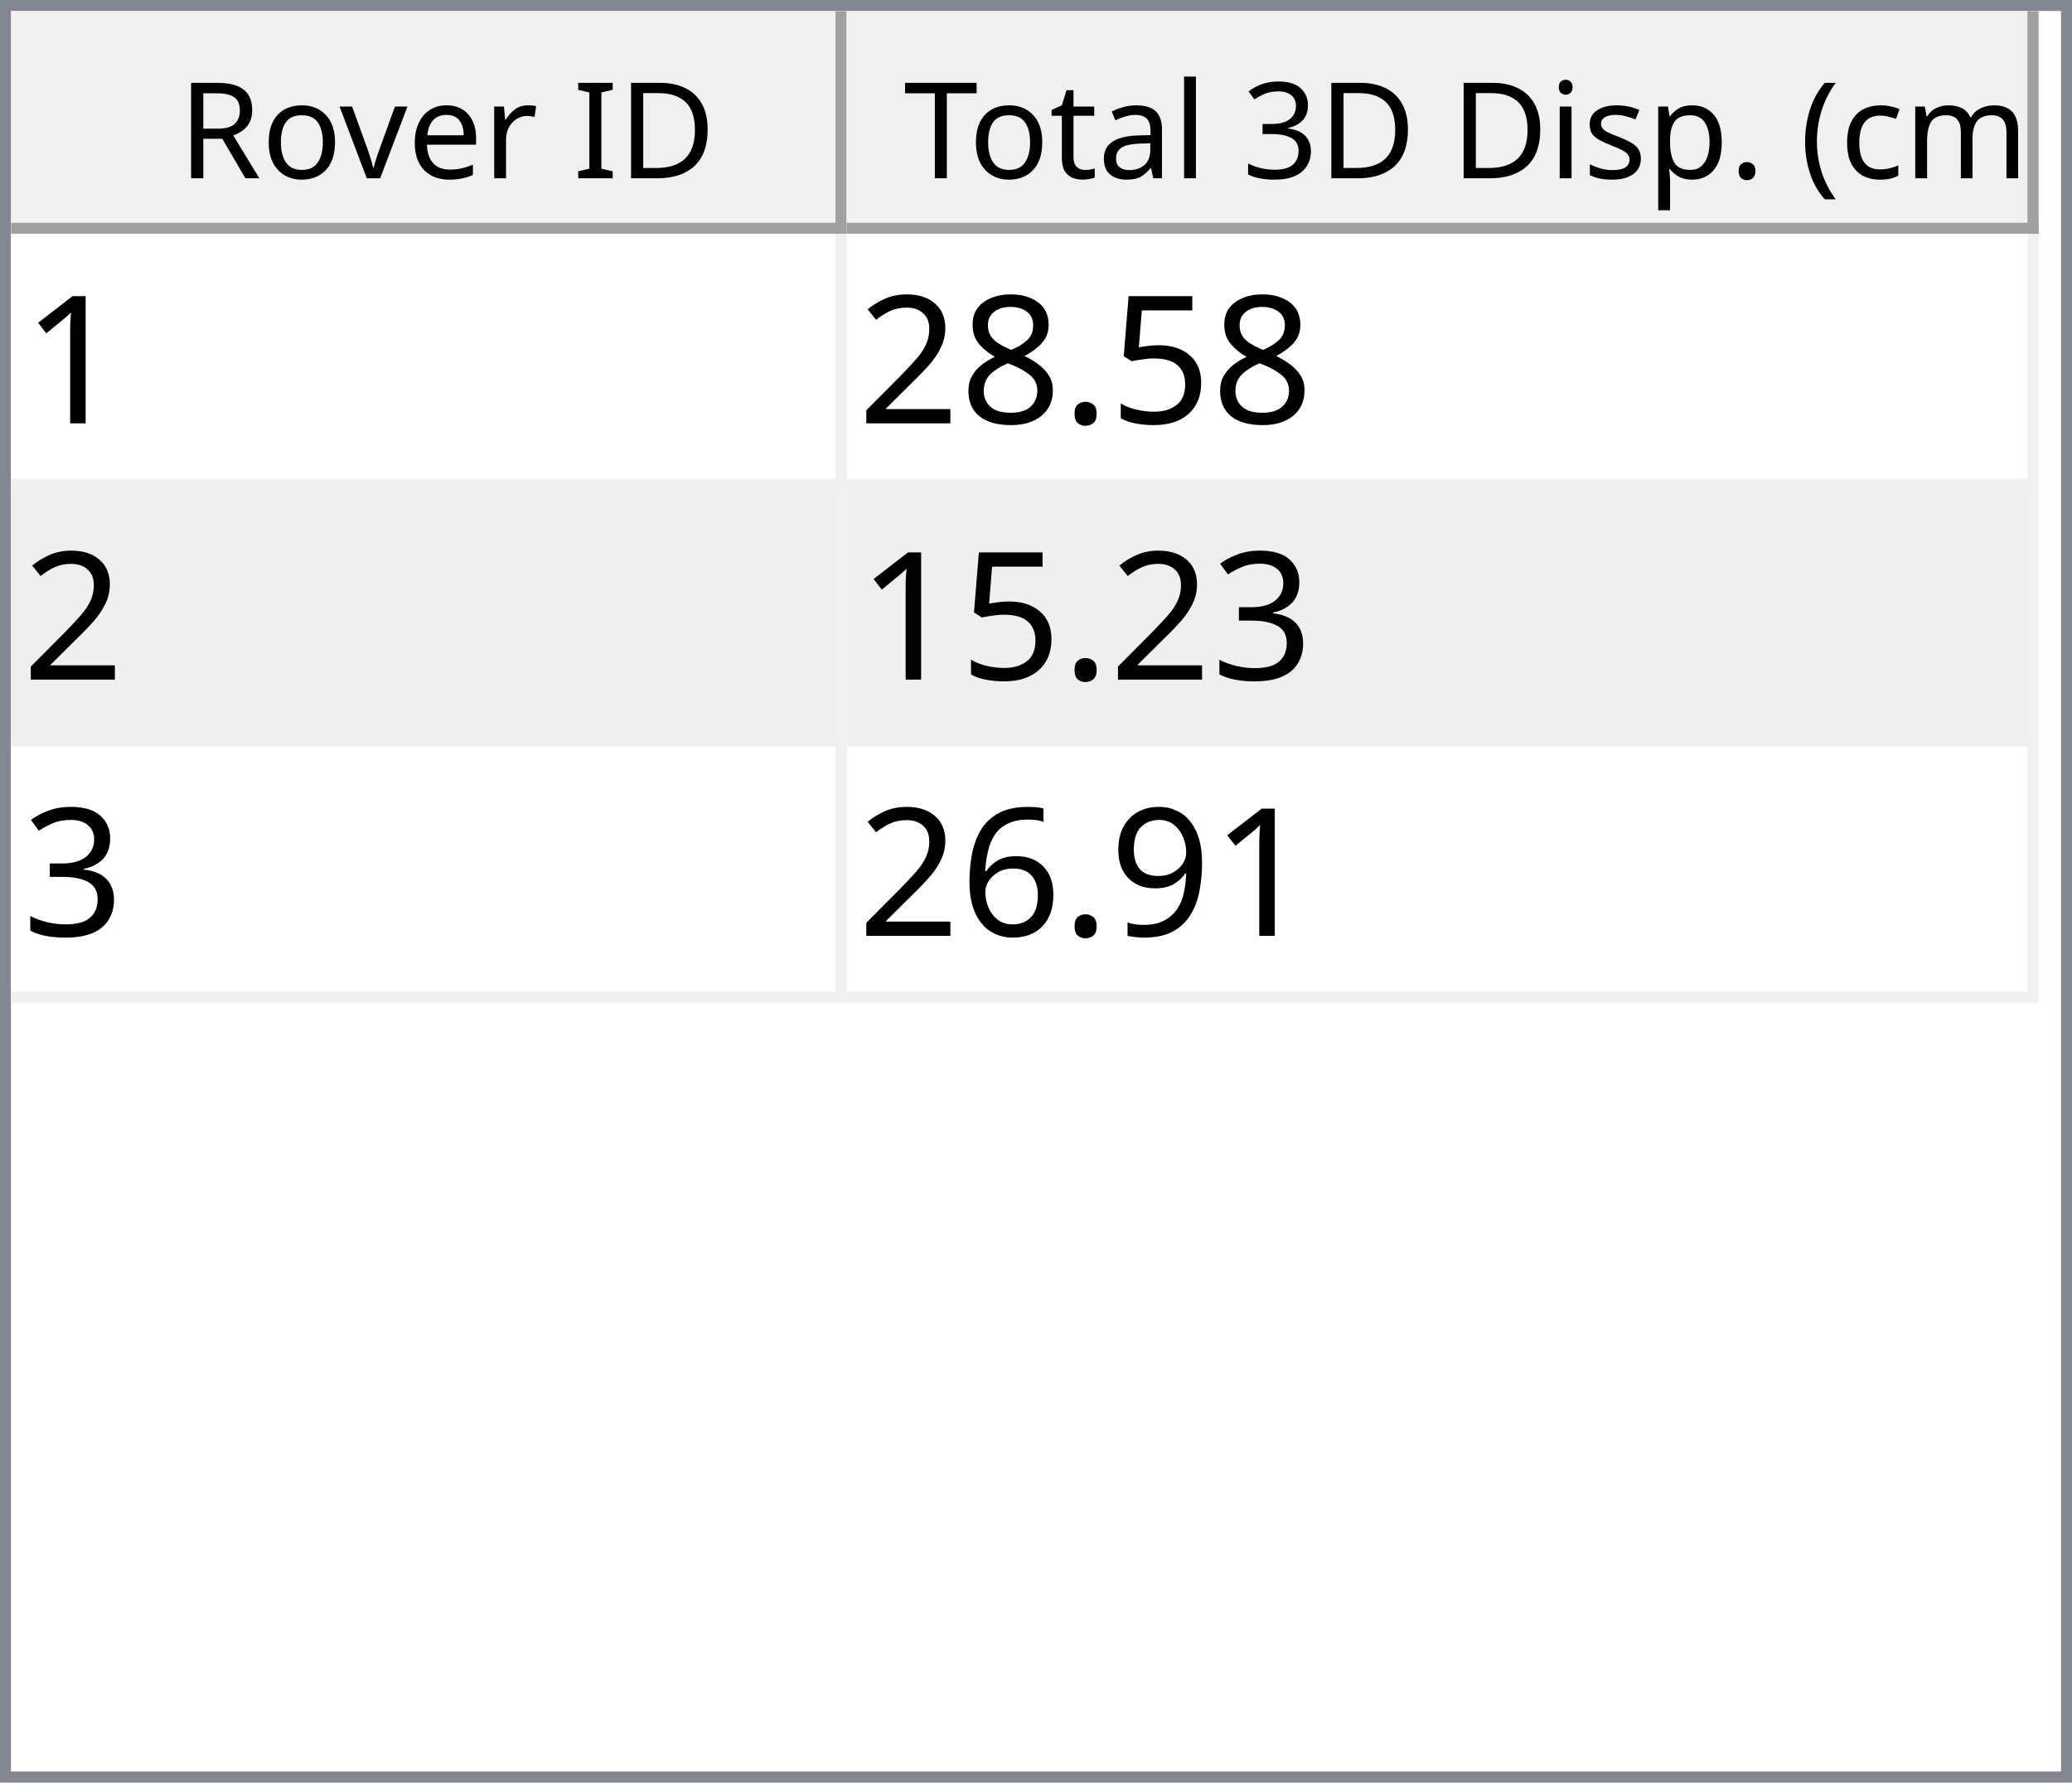
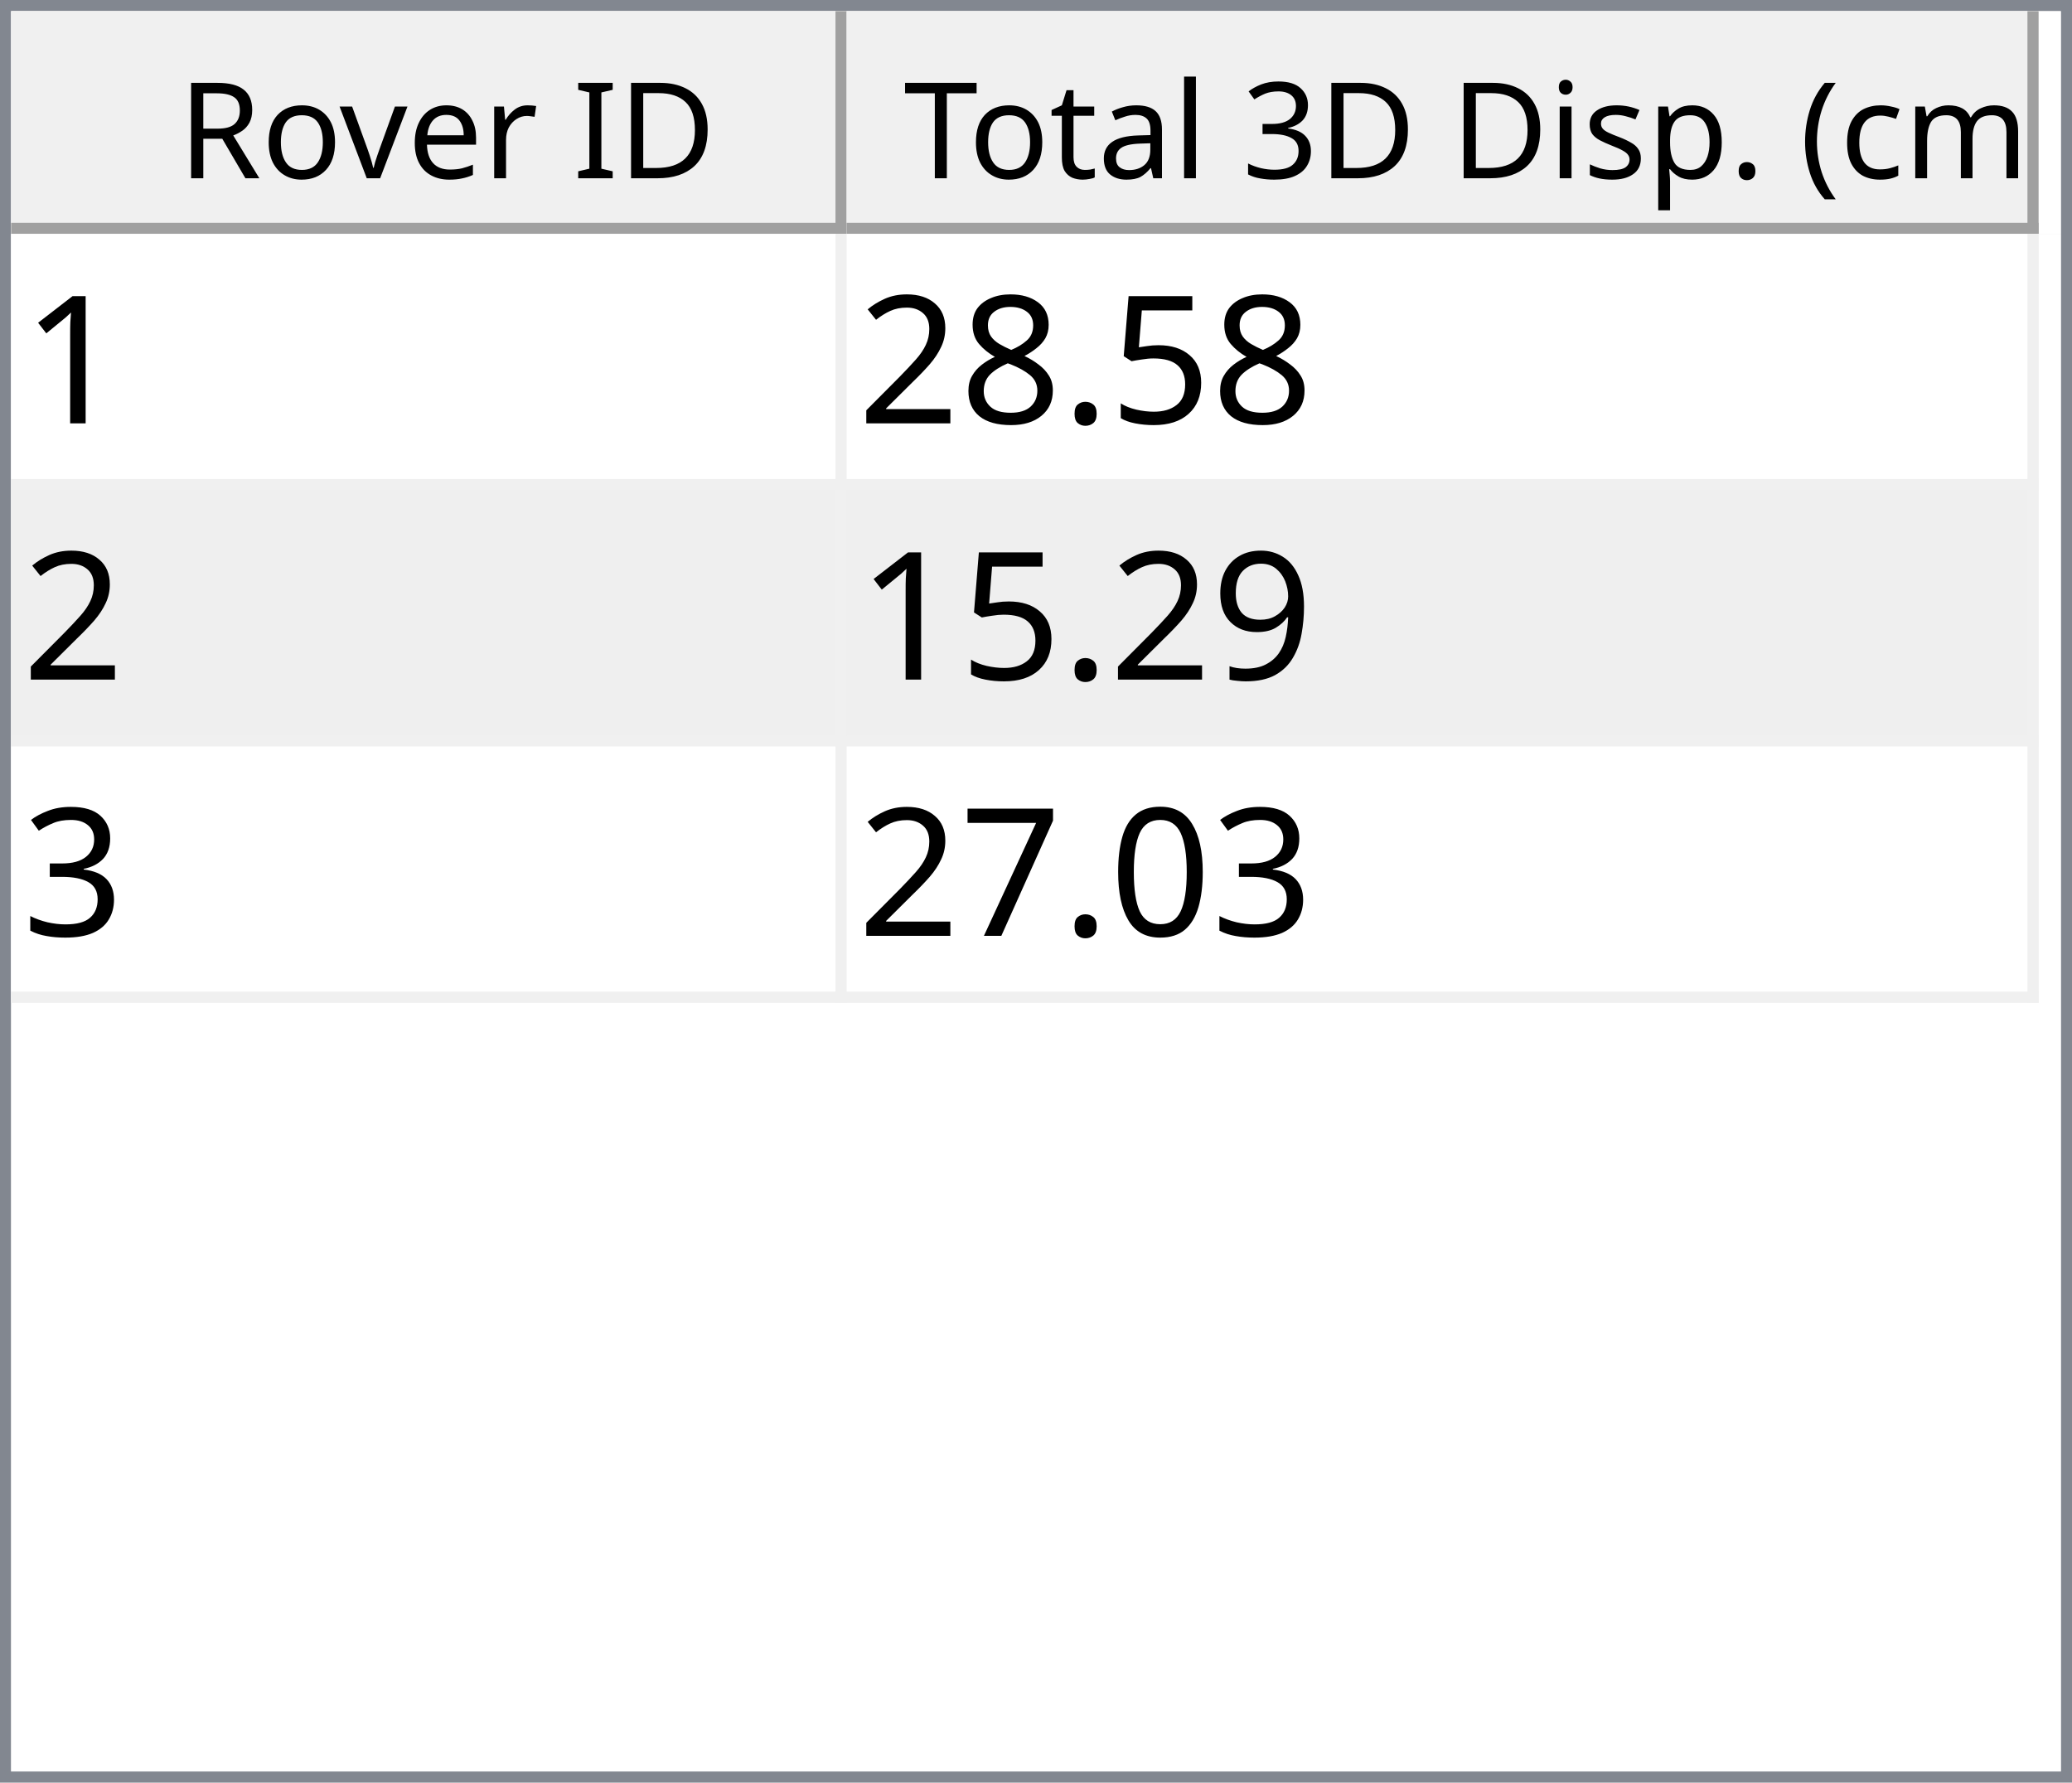
<svg xmlns="http://www.w3.org/2000/svg" style="fill-opacity:1; color-rendering:auto; color-interpolation:auto; text-rendering:auto; stroke:black; stroke-linecap:square; stroke-miterlimit:10; shape-rendering:auto; stroke-opacity:1; fill:black; stroke-dasharray:none; font-weight:normal; stroke-width:1; font-family:'Dialog'; font-style:normal; stroke-linejoin:miter; font-size:12px; stroke-dashoffset:0; image-rendering:auto;" width="186" height="160">
  <defs id="genericDefs" />
  <g>
    <defs id="defs1">
      <clipPath clipPathUnits="userSpaceOnUse" id="clipPath1">
        <path d="M0 0 L186 0 L186 160 L0 160 L0 0 Z" />
      </clipPath>
      <clipPath clipPathUnits="userSpaceOnUse" id="clipPath2">
        <path d="M0 0 L0 160 L186 160 L186 0 Z" />
      </clipPath>
      <clipPath clipPathUnits="userSpaceOnUse" id="clipPath3">
        <path d="M0 0 L0 20 L184 20 L184 0 Z" />
      </clipPath>
      <clipPath clipPathUnits="userSpaceOnUse" id="clipPath4">
        <path d="M0 0 L0 20 L75 20 L75 0 Z" />
      </clipPath>
      <clipPath clipPathUnits="userSpaceOnUse" id="clipPath5">
        <path d="M1 1 L1 19 L74 19 L74 1 Z" />
      </clipPath>
      <clipPath clipPathUnits="userSpaceOnUse" id="clipPath6">
        <path d="M0 0 L0 18 L73 18 L73 0 Z" />
      </clipPath>
      <clipPath clipPathUnits="userSpaceOnUse" id="clipPath7">
        <path d="M-0.5 -0.5 L-0.5 19.5 L74.5 19.5 L74.5 -0.5 Z" />
      </clipPath>
      <clipPath clipPathUnits="userSpaceOnUse" id="clipPath8">
        <path d="M0 0 L0 20 L107 20 L107 0 Z" />
      </clipPath>
      <clipPath clipPathUnits="userSpaceOnUse" id="clipPath9">
        <path d="M1 1 L1 19 L106 19 L106 1 Z" />
      </clipPath>
      <clipPath clipPathUnits="userSpaceOnUse" id="clipPath10">
        <path d="M0 0 L0 18 L105 18 L105 0 Z" />
      </clipPath>
      <clipPath clipPathUnits="userSpaceOnUse" id="clipPath11">
        <path d="M-0.5 -0.5 L-0.5 19.5 L106.5 19.5 L106.5 -0.5 Z" />
      </clipPath>
      <clipPath clipPathUnits="userSpaceOnUse" id="clipPath12">
        <path d="M0 0 L0 138 L184 138 L184 0 Z" />
      </clipPath>
      <clipPath clipPathUnits="userSpaceOnUse" id="clipPath13">
        <path d="M0 0 L0 69 L182 69 L182 0 Z" />
      </clipPath>
      <clipPath clipPathUnits="userSpaceOnUse" id="clipPath14">
        <path d="M-0.5 -0.5 L-0.5 68.5 L181.5 68.5 L181.5 -0.5 Z" />
      </clipPath>
      <clipPath clipPathUnits="userSpaceOnUse" id="clipPath15">
        <path d="M0 0 L0 22 L74 22 L74 0 Z" />
      </clipPath>
      <clipPath clipPathUnits="userSpaceOnUse" id="clipPath16">
        <path d="M0 0 L0 22 L106 22 L106 0 Z" />
      </clipPath>
      <font horiz-adv-x="64.551" id="font1">
        <font-face ascent="107.91" descent="25.098" units-per-em="100" style="font-style:normal; font-family:Segoe UI; font-weight:normal;" />
        <missing-glyph horiz-adv-x="64.551" d="M8.109 0 L8.109 68.266 L56.453 68.266 L56.453 0 L8.109 0 ZM15.328 7.234 L49.219 7.234 L49.219 61.031 L15.328 61.031 L15.328 7.234 Z" />
        <glyph unicode="D" horiz-adv-x="70.117" d="M9.188 0 L9.188 70.016 L28.516 70.016 Q65.531 70.016 65.531 35.891 Q65.531 19.672 55.25 9.836 Q44.969 0 27.734 0 L9.188 0 ZM17.391 62.594 L17.391 7.422 L27.828 7.422 Q41.609 7.422 49.273 14.797 Q56.938 22.172 56.938 35.688 Q56.938 62.594 28.328 62.594 L17.391 62.594 Z" />
        <glyph unicode="I" horiz-adv-x="26.611" d="M17.391 0 L9.188 0 L9.188 70.016 L17.391 70.016 L17.391 0 Z" />
        <glyph unicode=" " horiz-adv-x="27.393" d="" />
        <glyph unicode="r" horiz-adv-x="34.766" d="M34.188 41.891 Q32.078 43.5 28.125 43.5 Q23 43.5 19.555 38.672 Q16.109 33.844 16.109 25.484 L16.109 0 L8.109 0 L8.109 50 L16.109 50 L16.109 39.703 L16.312 39.703 Q18.016 44.969 21.531 47.922 Q25.047 50.875 29.391 50.875 Q32.516 50.875 34.188 50.203 L34.188 41.891 Z" />
        <glyph unicode="e" horiz-adv-x="52.295" d="M48.297 23 L12.984 23 Q13.188 14.656 17.484 10.109 Q21.781 5.562 29.297 5.562 Q37.75 5.562 44.828 11.141 L44.828 3.609 Q38.234 -1.172 27.391 -1.172 Q16.797 -1.172 10.742 5.641 Q4.688 12.453 4.688 24.812 Q4.688 36.469 11.305 43.82 Q17.922 51.172 27.734 51.172 Q37.547 51.172 42.922 44.828 Q48.297 38.484 48.297 27.203 L48.297 23 ZM40.094 29.781 Q40.047 36.719 36.75 40.578 Q33.453 44.438 27.594 44.438 Q21.922 44.438 17.969 40.383 Q14.016 36.328 13.094 29.781 L40.094 29.781 Z" />
        <glyph unicode="v" horiz-adv-x="47.9" d="M47.406 50 L27.484 0 L19.625 0 L0.688 50 L9.469 50 L22.172 13.672 Q23.578 9.672 23.922 6.688 L24.125 6.688 Q24.609 10.453 25.688 13.484 L38.969 50 L47.406 50 Z" />
        <glyph unicode="o" horiz-adv-x="58.594" d="M29 -1.172 Q17.922 -1.172 11.305 5.836 Q4.688 12.844 4.688 24.422 Q4.688 37.016 11.57 44.094 Q18.453 51.172 30.172 51.172 Q41.359 51.172 47.633 44.289 Q53.906 37.406 53.906 25.203 Q53.906 13.234 47.141 6.031 Q40.375 -1.172 29 -1.172 ZM29.594 44.438 Q21.875 44.438 17.383 39.188 Q12.891 33.938 12.891 24.703 Q12.891 15.828 17.43 10.695 Q21.969 5.562 29.594 5.562 Q37.359 5.562 41.531 10.594 Q45.703 15.625 45.703 24.906 Q45.703 34.281 41.531 39.359 Q37.359 44.438 29.594 44.438 Z" />
        <glyph unicode="R" horiz-adv-x="59.814" d="M59.375 0 L49.609 0 L37.891 19.625 Q36.281 22.359 34.766 24.289 Q33.25 26.219 31.664 27.438 Q30.078 28.656 28.25 29.219 Q26.422 29.781 24.125 29.781 L17.391 29.781 L17.391 0 L9.188 0 L9.188 70.016 L30.078 70.016 Q34.672 70.016 38.555 68.867 Q42.438 67.719 45.289 65.375 Q48.141 63.031 49.758 59.547 Q51.375 56.062 51.375 51.375 Q51.375 47.703 50.273 44.656 Q49.172 41.609 47.148 39.211 Q45.125 36.812 42.266 35.133 Q39.406 33.453 35.844 32.516 L35.844 32.328 Q37.594 31.547 38.891 30.547 Q40.188 29.547 41.359 28.18 Q42.531 26.812 43.68 25.078 Q44.828 23.344 46.234 21.047 L59.375 0 ZM17.391 62.594 L17.391 37.203 L28.516 37.203 Q31.594 37.203 34.203 38.133 Q36.812 39.062 38.719 40.797 Q40.625 42.531 41.703 45.047 Q42.781 47.562 42.781 50.688 Q42.781 56.297 39.141 59.445 Q35.5 62.594 28.609 62.594 L17.391 62.594 Z" />
        <glyph unicode=")" horiz-adv-x="30.176" d="M8.297 -15.922 L1.172 -15.922 Q16.406 2.344 16.406 26.812 Q16.406 51.469 1.078 70.016 L8.297 70.016 Q23.531 52.156 23.531 26.703 Q23.531 1.375 8.297 -15.922 Z" />
        <glyph unicode="m" horiz-adv-x="86.133" d="M79.109 0 L71.094 0 L71.094 28.719 Q71.094 37.016 68.531 40.727 Q65.969 44.438 59.906 44.438 Q54.781 44.438 51.195 39.75 Q47.609 35.062 47.609 28.516 L47.609 0 L39.594 0 L39.594 29.688 Q39.594 44.438 28.219 44.438 Q22.953 44.438 19.531 40.016 Q16.109 35.594 16.109 28.516 L16.109 0 L8.109 0 L8.109 50 L16.109 50 L16.109 42.094 L16.312 42.094 Q21.625 51.172 31.844 51.172 Q36.969 51.172 40.773 48.312 Q44.578 45.453 46 40.828 Q51.562 51.172 62.594 51.172 Q79.109 51.172 79.109 30.812 L79.109 0 Z" />
        <glyph unicode="c" horiz-adv-x="46.191" d="M42.188 2.297 Q36.422 -1.172 28.516 -1.172 Q17.828 -1.172 11.258 5.789 Q4.688 12.75 4.688 23.828 Q4.688 36.188 11.766 43.68 Q18.844 51.172 30.672 51.172 Q37.25 51.172 42.281 48.734 L42.281 40.531 Q36.719 44.438 30.375 44.438 Q22.703 44.438 17.797 38.945 Q12.891 33.453 12.891 24.516 Q12.891 15.719 17.508 10.641 Q22.125 5.562 29.891 5.562 Q36.422 5.562 42.188 9.906 L42.188 2.297 Z" />
        <glyph unicode="(" horiz-adv-x="30.176" d="M29.109 -15.922 L21.969 -15.922 Q6.844 1.375 6.844 26.703 Q6.844 52.156 21.969 70.016 L29.203 70.016 Q13.875 51.469 13.875 26.812 Q13.875 2.344 29.109 -15.922 Z" />
        <glyph unicode="." horiz-adv-x="21.68" d="M10.891 -1.078 Q8.641 -1.078 7.055 0.539 Q5.469 2.156 5.469 4.391 Q5.469 6.641 7.055 8.273 Q8.641 9.906 10.891 9.906 Q13.188 9.906 14.797 8.273 Q16.406 6.641 16.406 4.391 Q16.406 2.156 14.797 0.539 Q13.188 -1.078 10.891 -1.078 Z" />
        <glyph unicode="p" horiz-adv-x="58.789" d="M16.312 7.234 L16.109 7.234 L16.109 -23 L8.109 -23 L8.109 50 L16.109 50 L16.109 41.219 L16.312 41.219 Q22.219 51.172 33.594 51.172 Q43.266 51.172 48.688 44.461 Q54.109 37.75 54.109 26.469 Q54.109 13.922 48 6.375 Q41.891 -1.172 31.297 -1.172 Q21.578 -1.172 16.312 7.234 ZM16.109 27.391 L16.109 20.406 Q16.109 14.203 20.141 9.883 Q24.172 5.562 30.375 5.562 Q37.641 5.562 41.773 11.133 Q45.906 16.703 45.906 26.609 Q45.906 34.969 42.047 39.703 Q38.188 44.438 31.594 44.438 Q24.609 44.438 20.359 39.578 Q16.109 34.719 16.109 27.391 Z" />
        <glyph unicode="s" horiz-adv-x="42.432" d="M5.078 1.812 L5.078 10.406 Q11.625 5.562 19.484 5.562 Q30.031 5.562 30.031 12.594 Q30.031 14.594 29.125 15.992 Q28.219 17.391 26.68 18.461 Q25.141 19.531 23.07 20.383 Q21 21.234 18.609 22.172 Q15.281 23.484 12.766 24.828 Q10.25 26.172 8.57 27.859 Q6.891 29.547 6.031 31.695 Q5.172 33.844 5.172 36.719 Q5.172 40.234 6.789 42.945 Q8.406 45.656 11.086 47.484 Q13.766 49.312 17.211 50.242 Q20.656 51.172 24.312 51.172 Q30.812 51.172 35.938 48.922 L35.938 40.828 Q30.422 44.438 23.25 44.438 Q21 44.438 19.195 43.922 Q17.391 43.406 16.094 42.477 Q14.797 41.547 14.086 40.258 Q13.375 38.969 13.375 37.406 Q13.375 35.453 14.086 34.133 Q14.797 32.812 16.164 31.789 Q17.531 30.766 19.484 29.938 Q21.438 29.109 23.922 28.125 Q27.25 26.859 29.883 25.516 Q32.516 24.172 34.375 22.484 Q36.234 20.797 37.234 18.602 Q38.234 16.406 38.234 13.375 Q38.234 9.672 36.602 6.938 Q34.969 4.203 32.234 2.398 Q29.5 0.594 25.93 -0.289 Q22.359 -1.172 18.453 -1.172 Q10.75 -1.172 5.078 1.812 Z" />
        <glyph unicode="i" horiz-adv-x="24.219" d="M12.203 62.703 Q10.062 62.703 8.547 64.164 Q7.031 65.625 7.031 67.875 Q7.031 70.125 8.547 71.609 Q10.062 73.094 12.203 73.094 Q14.406 73.094 15.945 71.609 Q17.484 70.125 17.484 67.875 Q17.484 65.719 15.945 64.211 Q14.406 62.703 12.203 62.703 ZM16.109 0 L8.109 0 L8.109 50 L16.109 50 L16.109 0 Z" />
        <glyph unicode="3" horiz-adv-x="53.906" d="M46.531 19.828 Q46.531 15.094 44.75 11.211 Q42.969 7.328 39.719 4.57 Q36.469 1.812 31.93 0.297 Q27.391 -1.219 21.922 -1.219 Q11.922 -1.219 6 2.594 L6 11.188 Q13.094 5.609 22.219 5.609 Q25.875 5.609 28.828 6.539 Q31.781 7.469 33.906 9.227 Q36.031 10.984 37.18 13.477 Q38.328 15.969 38.328 19.094 Q38.328 32.812 18.797 32.812 L12.984 32.812 L12.984 39.594 L18.5 39.594 Q35.797 39.594 35.797 52.484 Q35.797 64.406 22.609 64.406 Q15.188 64.406 8.688 59.422 L8.688 67.188 Q15.375 71.188 24.609 71.188 Q29 71.188 32.57 69.969 Q36.141 68.75 38.68 66.555 Q41.219 64.359 42.609 61.281 Q44 58.203 44 54.5 Q44 40.672 30.031 36.719 L30.031 36.531 Q33.594 36.141 36.625 34.797 Q39.656 33.453 41.852 31.305 Q44.047 29.156 45.289 26.25 Q46.531 23.344 46.531 19.828 Z" />
        <glyph unicode="l" horiz-adv-x="24.219" d="M16.109 0 L8.109 0 L8.109 74.031 L16.109 74.031 L16.109 0 Z" />
        <glyph unicode="a" horiz-adv-x="50.879" d="M43.891 0 L35.891 0 L35.891 7.812 L35.688 7.812 Q30.469 -1.172 20.312 -1.172 Q12.844 -1.172 8.617 2.781 Q4.391 6.734 4.391 13.281 Q4.391 27.297 20.906 29.594 L35.891 31.688 Q35.891 44.438 25.594 44.438 Q16.547 44.438 9.281 38.281 L9.281 46.484 Q16.656 51.172 26.266 51.172 Q43.891 51.172 43.891 32.516 L43.891 0 ZM35.891 25.297 L23.828 23.641 Q18.266 22.859 15.43 20.875 Q12.594 18.891 12.594 13.875 Q12.594 10.203 15.211 7.883 Q17.828 5.562 22.172 5.562 Q28.125 5.562 32.008 9.742 Q35.891 13.922 35.891 20.312 L35.891 25.297 Z" />
        <glyph unicode="t" horiz-adv-x="33.887" d="M31.297 0.484 Q28.469 -1.078 23.828 -1.078 Q10.688 -1.078 10.688 13.578 L10.688 43.172 L2.094 43.172 L2.094 50 L10.688 50 L10.688 62.203 L18.703 64.797 L18.703 50 L31.297 50 L31.297 43.172 L18.703 43.172 L18.703 14.984 Q18.703 9.969 20.414 7.82 Q22.125 5.672 26.078 5.672 Q29.109 5.672 31.297 7.328 L31.297 0.484 Z" />
        <glyph unicode="T" horiz-adv-x="52.393" d="M50.594 62.594 L30.375 62.594 L30.375 0 L22.172 0 L22.172 62.594 L2 62.594 L2 70.016 L50.594 70.016 L50.594 62.594 Z" />
      </font>
      <font horiz-adv-x="75.0" id="font2">
        <font-face ascent="100.537" descent="21.973" units-per-em="100" style="font-style:normal; font-family:sans-serif; font-weight:normal;" />
        <missing-glyph horiz-adv-x="75.0" d="M12.5 0 L12.5 62.5 L62.5 62.5 L62.5 0 L12.5 0 ZM14.062 1.562 L60.938 1.562 L60.938 60.938 L14.062 60.938 L14.062 1.562 Z" />
        <glyph unicode="1" horiz-adv-x="55.615" d="M37.25 0 L28.469 0 L28.469 56 Q25.297 52.984 20.141 49.953 Q14.984 46.922 10.891 45.406 L10.891 53.906 Q18.266 57.375 23.781 62.305 Q29.297 67.234 31.594 71.875 L37.25 71.875 L37.25 0 Z" />
        <glyph unicode="5" horiz-adv-x="55.615" d="M4.156 18.75 L13.375 19.531 Q14.406 12.797 18.141 9.398 Q21.875 6 27.156 6 Q33.5 6 37.891 10.789 Q42.281 15.578 42.281 23.484 Q42.281 31 38.062 35.352 Q33.844 39.703 27 39.703 Q22.75 39.703 19.336 37.773 Q15.922 35.844 13.969 32.766 L5.719 33.844 L12.641 70.609 L48.25 70.609 L48.25 62.203 L19.672 62.203 L15.828 42.969 Q22.266 47.469 29.344 47.469 Q38.719 47.469 45.164 40.969 Q51.609 34.469 51.609 24.266 Q51.609 14.547 45.953 7.469 Q39.062 -1.219 27.156 -1.219 Q17.391 -1.219 11.211 4.25 Q5.031 9.719 4.156 18.75 Z" />
        <glyph unicode="." horiz-adv-x="27.783" d="M9.078 0 L9.078 10.016 L19.094 10.016 L19.094 0 L9.078 0 Z" />
        <glyph unicode="8" horiz-adv-x="55.615" d="M17.672 38.812 Q12.203 40.828 9.57 44.539 Q6.938 48.25 6.938 53.422 Q6.938 61.234 12.555 66.555 Q18.172 71.875 27.484 71.875 Q36.859 71.875 42.578 66.43 Q48.297 60.984 48.297 53.172 Q48.297 48.188 45.68 44.508 Q43.062 40.828 37.75 38.812 Q44.344 36.672 47.781 31.883 Q51.219 27.094 51.219 20.453 Q51.219 11.281 44.727 5.031 Q38.234 -1.219 27.641 -1.219 Q17.047 -1.219 10.547 5.055 Q4.047 11.328 4.047 20.703 Q4.047 27.688 7.594 32.398 Q11.141 37.109 17.672 38.812 ZM15.922 53.719 Q15.922 48.641 19.195 45.414 Q22.469 42.188 27.688 42.188 Q32.766 42.188 36.016 45.383 Q39.266 48.578 39.266 53.219 Q39.266 58.062 35.914 61.359 Q32.562 64.656 27.594 64.656 Q22.562 64.656 19.242 61.43 Q15.922 58.203 15.922 53.719 ZM13.094 20.656 Q13.094 16.891 14.875 13.375 Q16.656 9.859 20.172 7.93 Q23.688 6 27.734 6 Q34.031 6 38.133 10.055 Q42.234 14.109 42.234 20.359 Q42.234 26.703 38.016 30.859 Q33.797 35.016 27.438 35.016 Q21.234 35.016 17.164 30.914 Q13.094 26.812 13.094 20.656 Z" />
        <glyph unicode="2" horiz-adv-x="55.615" d="M50.344 8.453 L50.344 0 L3.031 0 Q2.938 3.172 4.047 6.109 Q5.859 10.938 9.836 15.625 Q13.812 20.312 21.344 26.469 Q33.016 36.031 37.117 41.625 Q41.219 47.219 41.219 52.203 Q41.219 57.422 37.477 61.008 Q33.734 64.594 27.734 64.594 Q21.391 64.594 17.578 60.789 Q13.766 56.984 13.719 50.25 L4.688 51.172 Q5.609 61.281 11.664 66.578 Q17.719 71.875 27.938 71.875 Q38.234 71.875 44.242 66.164 Q50.25 60.453 50.25 52 Q50.25 47.703 48.492 43.555 Q46.734 39.406 42.656 34.812 Q38.578 30.219 29.109 22.219 Q21.188 15.578 18.945 13.211 Q16.703 10.844 15.234 8.453 L50.344 8.453 Z" />
+         <glyph unicode="9" horiz-adv-x="55.615" d="M5.469 16.547 L13.922 17.328 Q14.984 11.375 18.016 8.688 Q21.047 6 25.781 6 Q29.828 6 32.883 7.859 Q35.938 9.719 37.891 12.82 Q39.844 15.922 41.164 21.195 Q42.484 26.469 42.484 31.938 Q42.484 32.516 42.438 33.688 Q39.797 29.5 35.234 26.883 Q30.672 24.266 25.344 24.266 Q16.453 24.266 10.305 30.711 Q4.156 37.156 4.156 47.703 Q4.156 58.594 10.578 65.234 Q17 71.875 26.656 71.875 Q33.641 71.875 39.43 68.117 Q45.219 64.359 48.219 57.398 Q51.219 50.438 51.219 37.25 Q51.219 23.531 48.242 15.406 Q45.266 7.281 39.383 3.031 Q33.5 -1.219 25.594 -1.219 Q17.188 -1.219 11.867 3.445 Q6.547 8.109 5.469 16.547 ZM41.453 48.141 Q41.453 55.719 37.43 60.156 Q33.406 64.594 27.734 64.594 Q21.875 64.594 17.531 59.812 Q13.188 55.031 13.188 47.406 Q13.188 40.578 17.312 36.305 Q21.438 32.031 27.484 32.031 Q33.594 32.031 37.523 36.305 Q41.453 40.578 41.453 48.141 Z" />
        <glyph unicode="3" horiz-adv-x="55.615" d="M4.203 18.891 L12.984 20.062 Q14.5 12.594 18.141 9.297 Q21.781 6 27 6 Q33.203 6 37.477 10.297 Q41.75 14.594 41.75 20.953 Q41.75 27 37.797 30.93 Q33.844 34.859 27.734 34.859 Q25.25 34.859 21.531 33.891 L22.516 41.609 Q23.391 41.5 23.922 41.5 Q29.547 41.5 34.039 44.43 Q38.531 47.359 38.531 53.469 Q38.531 58.297 35.258 61.477 Q31.984 64.656 26.812 64.656 Q21.688 64.656 18.266 61.43 Q14.844 58.203 13.875 51.766 L5.078 53.328 Q6.688 62.156 12.398 67.016 Q18.109 71.875 26.609 71.875 Q32.469 71.875 37.398 69.359 Q42.328 66.844 44.945 62.5 Q47.562 58.156 47.562 53.266 Q47.562 48.641 45.07 44.828 Q42.578 41.016 37.703 38.766 Q44.047 37.312 47.562 32.695 Q51.078 28.078 51.078 21.141 Q51.078 11.766 44.242 5.25 Q37.406 -1.266 26.953 -1.266 Q17.531 -1.266 11.305 4.352 Q5.078 9.969 4.203 18.891 Z" />
-         <glyph unicode="9" horiz-adv-x="55.615" d="M5.469 16.547 L13.922 17.328 Q14.984 11.375 18.016 8.688 Q21.047 6 25.781 6 Q29.828 6 32.883 7.859 Q35.938 9.719 37.891 12.82 Q39.844 15.922 41.164 21.195 Q42.484 26.469 42.484 31.938 Q42.484 32.516 42.438 33.688 Q39.797 29.5 35.234 26.883 Q30.672 24.266 25.344 24.266 Q16.453 24.266 10.305 30.711 Q4.156 37.156 4.156 47.703 Q4.156 58.594 10.578 65.234 Q17 71.875 26.656 71.875 Q33.641 71.875 39.43 68.117 Q45.219 64.359 48.219 57.398 Q51.219 50.438 51.219 37.25 Q51.219 23.531 48.242 15.406 Q45.266 7.281 39.383 3.031 Q33.5 -1.219 25.594 -1.219 Q17.188 -1.219 11.867 3.445 Q6.547 8.109 5.469 16.547 ZM41.453 48.141 Q41.453 55.719 37.43 60.156 Q33.406 64.594 27.734 64.594 Q21.875 64.594 17.531 59.812 Q13.188 55.031 13.188 47.406 Q13.188 40.578 17.312 36.305 Q21.438 32.031 27.484 32.031 Q33.594 32.031 37.523 36.305 Q41.453 40.578 41.453 48.141 Z" />
-         <glyph unicode="6" horiz-adv-x="55.615" d="M49.75 54.047 L41.016 53.375 Q39.844 58.547 37.703 60.891 Q34.125 64.656 28.906 64.656 Q24.703 64.656 21.531 62.312 Q17.391 59.281 14.992 53.469 Q12.594 47.656 12.5 36.922 Q15.672 41.75 20.266 44.094 Q24.859 46.438 29.891 46.438 Q38.672 46.438 44.852 39.969 Q51.031 33.5 51.031 23.25 Q51.031 16.5 48.125 10.719 Q45.219 4.938 40.141 1.859 Q35.062 -1.219 28.609 -1.219 Q17.625 -1.219 10.695 6.859 Q3.766 14.938 3.766 33.5 Q3.766 54.25 11.422 63.672 Q18.109 71.875 29.438 71.875 Q37.891 71.875 43.289 67.141 Q48.688 62.406 49.75 54.047 ZM13.875 23.188 Q13.875 18.656 15.797 14.508 Q17.719 10.359 21.188 8.18 Q24.656 6 28.469 6 Q34.031 6 38.039 10.492 Q42.047 14.984 42.047 22.703 Q42.047 30.125 38.086 34.398 Q34.125 38.672 28.125 38.672 Q22.172 38.672 18.023 34.398 Q13.875 30.125 13.875 23.188 Z" />
+         <glyph unicode="0" horiz-adv-x="55.615" d="M4.156 35.297 Q4.156 48 6.766 55.742 Q9.375 63.484 14.523 67.68 Q19.672 71.875 27.484 71.875 Q33.25 71.875 37.594 69.555 Q41.938 67.234 44.773 62.867 Q47.609 58.5 49.219 52.227 Q50.828 45.953 50.828 35.297 Q50.828 22.703 48.242 14.969 Q45.656 7.234 40.508 3.008 Q35.359 -1.219 27.484 -1.219 Q17.141 -1.219 11.234 6.203 Q4.156 15.141 4.156 35.297 ZM13.188 35.297 Q13.188 17.672 17.312 11.836 Q21.438 6 27.484 6 Q33.547 6 37.672 11.859 Q41.797 17.719 41.797 35.297 Q41.797 52.984 37.672 58.789 Q33.547 64.594 27.391 64.594 Q21.344 64.594 17.719 59.469 Q13.188 52.938 13.188 35.297 Z" />
+         <glyph unicode="7" horiz-adv-x="55.615" d="M4.734 62.203 L4.734 70.656 L51.078 70.656 L51.078 63.812 Q44.234 56.547 37.523 44.484 Q30.812 32.422 27.156 19.672 Q24.516 10.688 23.781 0 L14.75 0 Q14.891 8.453 18.062 20.414 Q21.234 32.375 27.172 43.484 Q33.109 54.594 39.797 62.203 L4.734 62.203 Z" />
      </font>
    </defs>
    <g style="fill:white; stroke:white;">
      <rect x="0" y="0" width="186" style="clip-path:url(#clipPath1); stroke:none;" height="160" />
    </g>
    <g style="fill:white; text-rendering:optimizeSpeed; color-rendering:optimizeSpeed; image-rendering:optimizeSpeed; shape-rendering:crispEdges; stroke:white; color-interpolation:sRGB;">
      <rect x="0" width="186" height="160" y="0" style="stroke:none;" />
      <path style="stroke:none;" d="M0 160 L186 160 L186 0 L0 0 Z" />
    </g>
    <g style="fill:rgb(240,240,240); font-family:'Segoe UI'; stroke:rgb(240,240,240);">
      <rect x="0" y="0" width="186" style="clip-path:url(#clipPath2); stroke:none;" height="160" />
    </g>
    <g style="fill:rgb(130,135,144); font-family:'Segoe UI'; stroke:rgb(130,135,144);">
      <path d="M0 0 L186 0 L186 160 L0 160 L0 0 ZM1 1 L185 1 L185 159 L1 159 L1 1 Z" style="fill-rule:evenodd; clip-path:url(#clipPath2); stroke:none;" />
    </g>
    <g style="fill:white; font-family:'Segoe UI'; stroke:white;" transform="translate(1,1)">
      <rect x="0" y="0" width="184" style="clip-path:url(#clipPath3); stroke:none;" height="20" />
    </g>
    <g style="fill:rgb(240,240,240); font-family:'Segoe UI'; stroke:rgb(240,240,240);" transform="translate(1,1)">
      <rect x="0" y="0" width="75" style="clip-path:url(#clipPath4); stroke:none;" height="20" />
    </g>
    <g style="font-family:'Segoe UI';" transform="translate(2,2)">
      <text x="14" xml:space="preserve" y="14" style="clip-path:url(#clipPath6); stroke:none;">Rover ID</text>
    </g>
    <g style="fill:rgb(160,160,160); font-family:'Segoe UI'; stroke:rgb(160,160,160); stroke-linejoin:bevel;" transform="translate(1.5,1.5)">
      <line x1="74" x2="74" y1="0" style="fill:none; clip-path:url(#clipPath7);" y2="19" />
    </g>
    <g style="fill:rgb(160,160,160); font-family:'Segoe UI'; stroke:rgb(160,160,160); stroke-linejoin:bevel;" transform="matrix(1,0,0,1,1,1) translate(0.5,0.5)">
      <line x1="0" x2="74" y1="19" style="fill:none; clip-path:url(#clipPath7);" y2="19" />
    </g>
    <g style="fill:rgb(240,240,240); font-family:'Segoe UI'; stroke:rgb(240,240,240);" transform="translate(76,1)">
      <rect x="0" y="0" width="107" style="clip-path:url(#clipPath8); stroke:none;" height="20" />
    </g>
    <g style="font-family:'Segoe UI';" transform="translate(77,2)">
      <text x="1" xml:space="preserve" y="14" style="clip-path:url(#clipPath10); stroke:none;"> Total 3D Disp. (cm)</text>
    </g>
    <g style="fill:rgb(160,160,160); font-family:'Segoe UI'; stroke:rgb(160,160,160); stroke-linejoin:bevel;" transform="translate(76.5,1.5)">
      <line x1="106" x2="106" y1="0" style="fill:none; clip-path:url(#clipPath11);" y2="19" />
    </g>
    <g style="fill:rgb(160,160,160); font-family:'Segoe UI'; stroke:rgb(160,160,160); stroke-linejoin:bevel;" transform="matrix(1,0,0,1,76,1) translate(0.5,0.5)">
      <line x1="0" x2="106" y1="19" style="fill:none; clip-path:url(#clipPath11);" y2="19" />
    </g>
    <g style="fill:white; font-family:'Segoe UI'; stroke:white;" transform="translate(1,21)">
      <rect x="0" y="0" width="184" style="clip-path:url(#clipPath12); stroke:none;" height="138" />
    </g>
    <g style="fill:rgb(240,240,240); font-size:16px; font-family:sans-serif; stroke:rgb(240,240,240);" transform="translate(1,21)">
      <rect x="0" y="0" width="182" style="clip-path:url(#clipPath13); stroke:none;" height="69" />
      <line transform="translate(0.5,0.5)" x1="0" x2="181" y1="22" style="clip-path:url(#clipPath14); fill:none; stroke-linejoin:bevel;" y2="22" />
    </g>
    <g transform="matrix(1,0,0,1,1,21) translate(0.5,0.5)" style="fill:rgb(240,240,240); font-size:16px; font-family:sans-serif; stroke:rgb(240,240,240); stroke-linejoin:bevel;">
      <line x1="0" x2="181" y1="45" style="fill:none; clip-path:url(#clipPath14);" y2="45" />
    </g>
    <g transform="matrix(1,0,0,1,1,21) translate(0.5,0.5)" style="fill:rgb(240,240,240); font-size:16px; font-family:sans-serif; stroke:rgb(240,240,240); stroke-linejoin:bevel;">
      <line x1="0" x2="181" y1="68" style="fill:none; clip-path:url(#clipPath14);" y2="68" />
    </g>
    <g transform="matrix(1,0,0,1,1,21) translate(0.5,0.5)" style="fill:rgb(240,240,240); font-size:16px; font-family:sans-serif; stroke:rgb(240,240,240); stroke-linejoin:bevel;">
      <line x1="74" x2="74" y1="0" style="fill:none; clip-path:url(#clipPath14);" y2="68" />
    </g>
    <g transform="matrix(1,0,0,1,1,21) translate(0.5,0.5)" style="fill:rgb(240,240,240); font-size:16px; font-family:sans-serif; stroke:rgb(240,240,240); stroke-linejoin:bevel;">
      <line x1="181" x2="181" y1="0" style="fill:none; clip-path:url(#clipPath14);" y2="68" />
    </g>
    <g style="fill:white; font-size:16px; font-family:sans-serif; stroke:white;" transform="matrix(1,0,0,1,1,21)">
      <rect x="0" y="0" width="74" style="clip-path:url(#clipPath15); stroke:none;" height="22" />
      <text x="1" y="17" style="fill:black; clip-path:url(#clipPath15); stroke:none;" xml:space="preserve">1</text>
    </g>
    <g style="fill:white; font-size:16px; font-family:sans-serif; stroke:white;" transform="matrix(1,0,0,1,1,21) translate(75,0)">
      <rect x="0" y="0" width="106" style="clip-path:url(#clipPath16); stroke:none;" height="22" />
      <text x="1" y="17" style="fill:black; clip-path:url(#clipPath16); stroke:none;" xml:space="preserve">28.58</text>
    </g>
    <g style="fill:rgb(239,239,239); font-size:16px; font-family:sans-serif; stroke:rgb(239,239,239);" transform="matrix(1,0,0,1,1,21) translate(0,23)">
      <rect x="0" y="0" width="74" style="clip-path:url(#clipPath15); stroke:none;" height="22" />
      <text x="1" y="17" style="fill:black; clip-path:url(#clipPath15); stroke:none;" xml:space="preserve">2</text>
    </g>
    <g style="fill:rgb(239,239,239); font-size:16px; font-family:sans-serif; stroke:rgb(239,239,239);" transform="matrix(1,0,0,1,1,21) translate(75,23)">
      <rect x="0" y="0" width="106" style="clip-path:url(#clipPath16); stroke:none;" height="22" />
-       <text x="1" y="17" style="fill:black; clip-path:url(#clipPath16); stroke:none;" xml:space="preserve">15.23</text>
+       <text x="1" y="17" style="fill:black; clip-path:url(#clipPath16); stroke:none;" xml:space="preserve">15.29</text>
    </g>
    <g style="fill:white; font-size:16px; font-family:sans-serif; stroke:white;" transform="matrix(1,0,0,1,1,21) translate(0,46)">
      <rect x="0" y="0" width="74" style="clip-path:url(#clipPath15); stroke:none;" height="22" />
      <text x="1" y="17" style="fill:black; clip-path:url(#clipPath15); stroke:none;" xml:space="preserve">3</text>
    </g>
    <g style="fill:white; font-size:16px; font-family:sans-serif; stroke:white;" transform="matrix(1,0,0,1,1,21) translate(75,46)">
      <rect x="0" y="0" width="106" style="clip-path:url(#clipPath16); stroke:none;" height="22" />
-       <text x="1" y="17" style="fill:black; clip-path:url(#clipPath16); stroke:none;" xml:space="preserve">26.91</text>
+       <text x="1" y="17" style="fill:black; clip-path:url(#clipPath16); stroke:none;" xml:space="preserve">27.03</text>
    </g>
  </g>
</svg>
